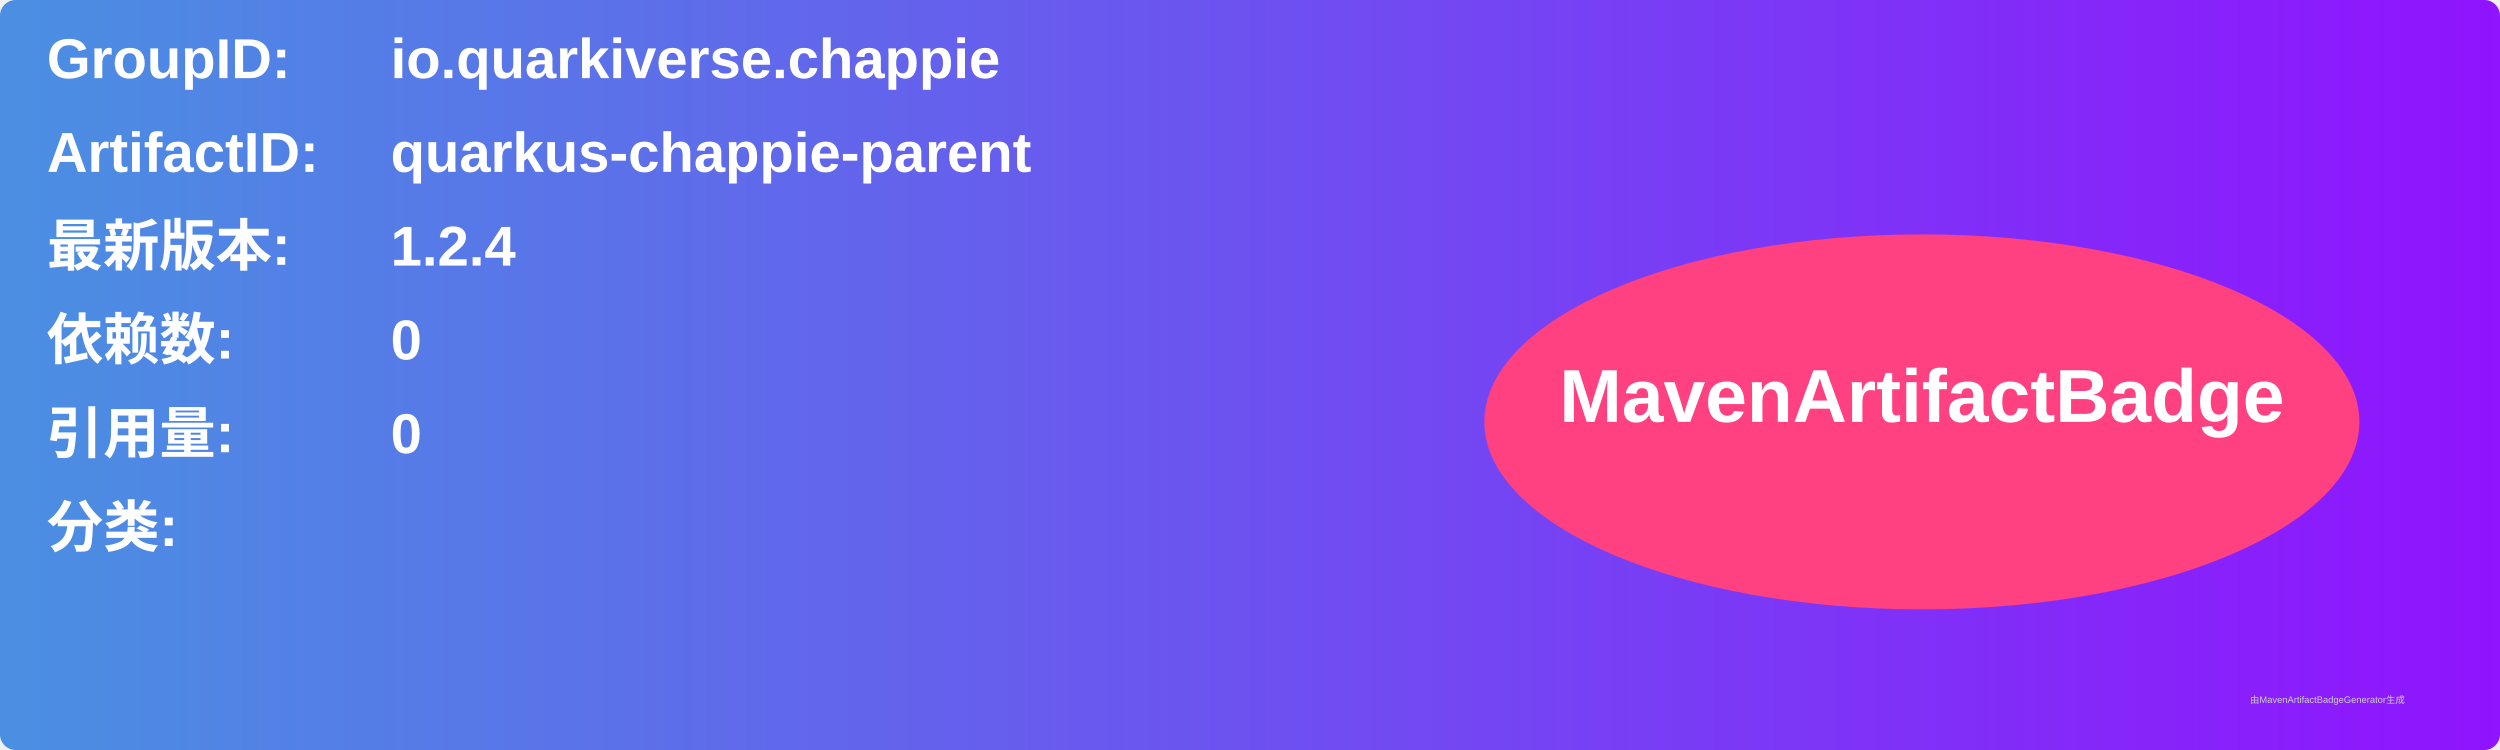
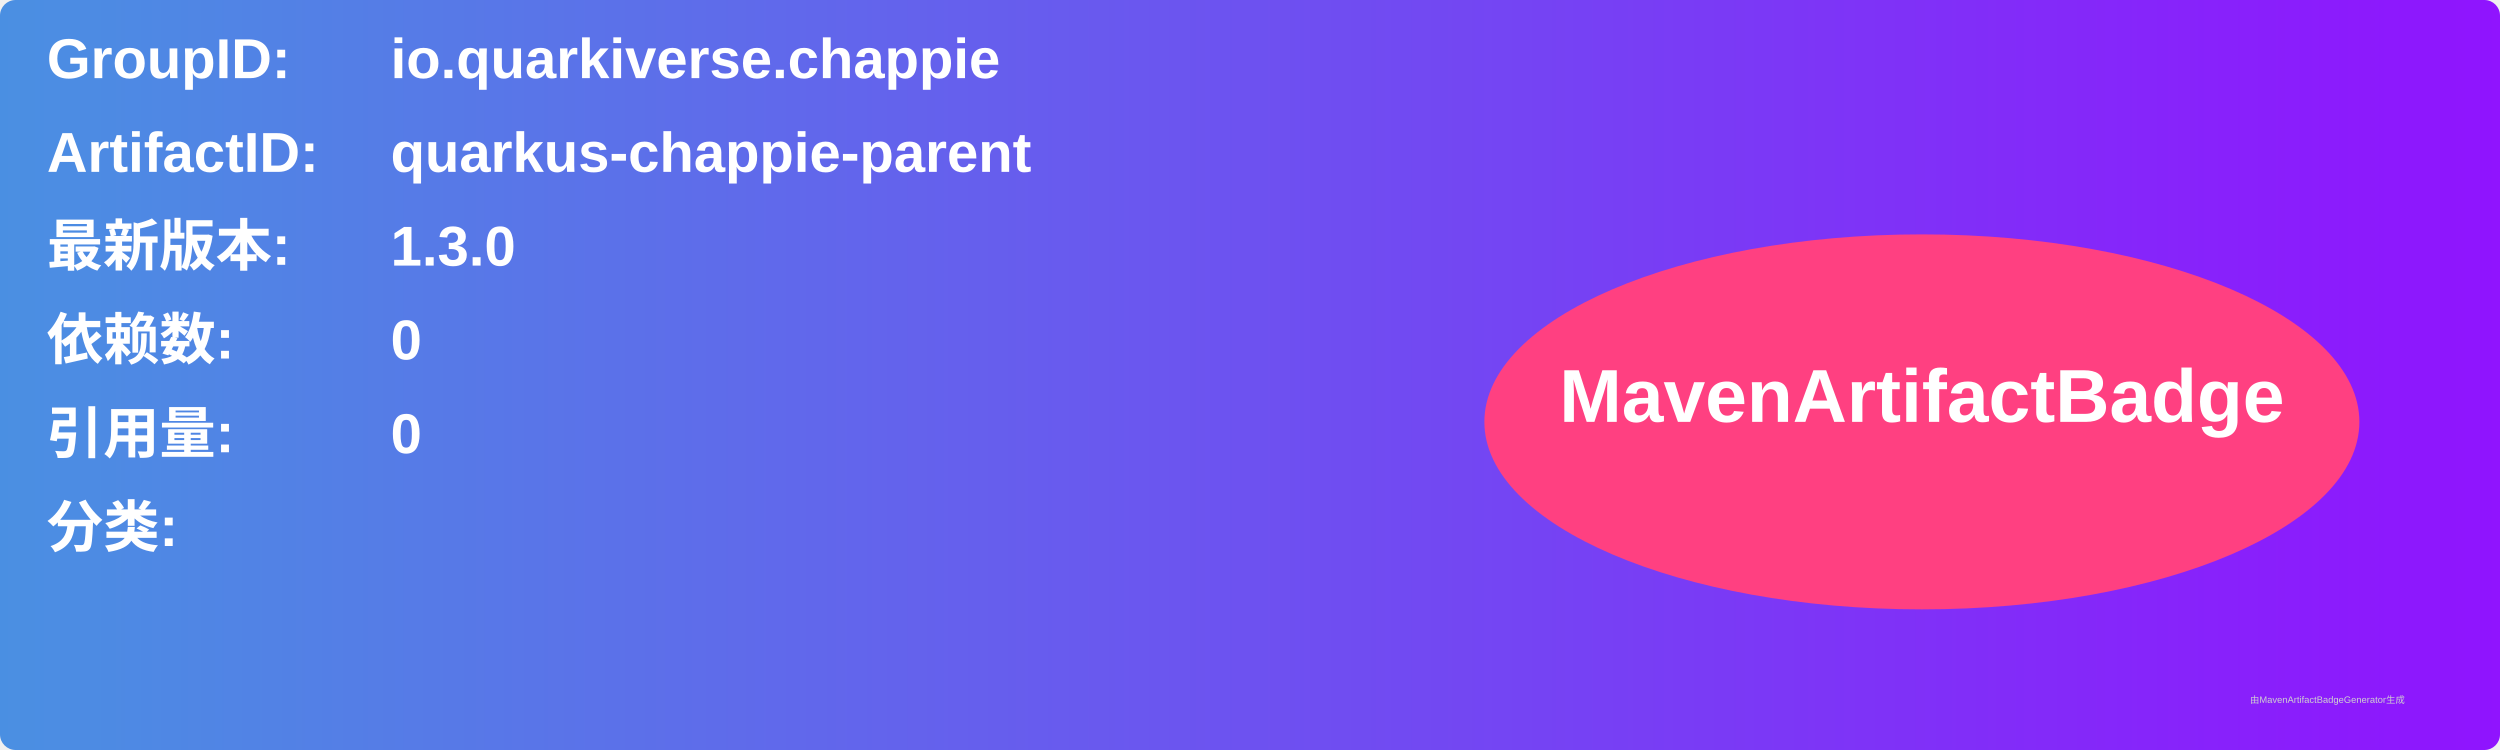
<svg xmlns="http://www.w3.org/2000/svg" width="800" height="240" viewBox="0 0 800 240">
  <linearGradient id="grad" x1="0%" y1="0%" x2="100%" y2="0%">
    <stop offset="0%" stop-color="#4a90e2" />
    <stop offset="100%" stop-color="#9013fe" />
  </linearGradient>
  <rect width="100%" height="100%" rx="5" ry="5" fill="url(#grad)" />
  <g transform="translate(15, 15)">
    <text x="0" y="10" font-family="Arial" font-size="18" fill="white" font-weight="bold" width="260">GroupID:</text>
    <text x="110" y="10" font-family="Arial" font-size="18" fill="white" font-weight="bold" width="460">io.quarkiverse.chappie</text>
    <text x="0" y="40" font-family="Arial" font-size="18" fill="white" font-weight="bold" width="260">ArtifactID:</text>
    <text x="110" y="40" font-family="Arial" font-size="18" fill="white" font-weight="bold" width="460">quarkus-chappie-parent</text>
    <text x="0" y="70" font-family="Arial" font-size="18" fill="white" font-weight="bold">最新版本:</text>
    <text x="110" y="70" font-family="Arial" font-size="18" fill="white" font-weight="bold">
-       <tspan font-weight="bold">1.2.4</tspan>
+       <tspan font-weight="bold">1.3.0</tspan>
    </text>
    <text x="0" y="100" font-family="Arial" font-size="18" fill="white" font-weight="bold">依赖数: </text>
    <text x="110" y="100" font-family="Arial" font-size="18" fill="white">
      <tspan font-weight="bold">0</tspan>
    </text>
    <text x="0" y="130" font-family="Arial" font-size="18" fill="white" font-weight="bold">引用量: </text>
    <text x="110" y="130" font-family="Arial" font-size="18" fill="white">
      <tspan font-weight="bold">0</tspan>
    </text>
    <text x="0" y="160" font-family="Arial" font-size="18" fill="white" font-weight="bold">分类:</text>
    <text x="10" y="190" font-family="Arial" font-size="10" fill="white">
      <tspan font-weight="bold" />
    </text>
    <ellipse cx="600" cy="120" rx="140" ry="60" fill="#ff4081" />
    <text x="600" y="120" text-anchor="middle" font-family="Arial" font-size="24" fill="white" font-weight="bold">MavenArtifactBadge</text>
  </g>
  <text x="720" y="225" font-family="Arial" font-size="3" fill="#d0d0d0">由MavenArtifactBadgeGenerator生成</text>
</svg>
